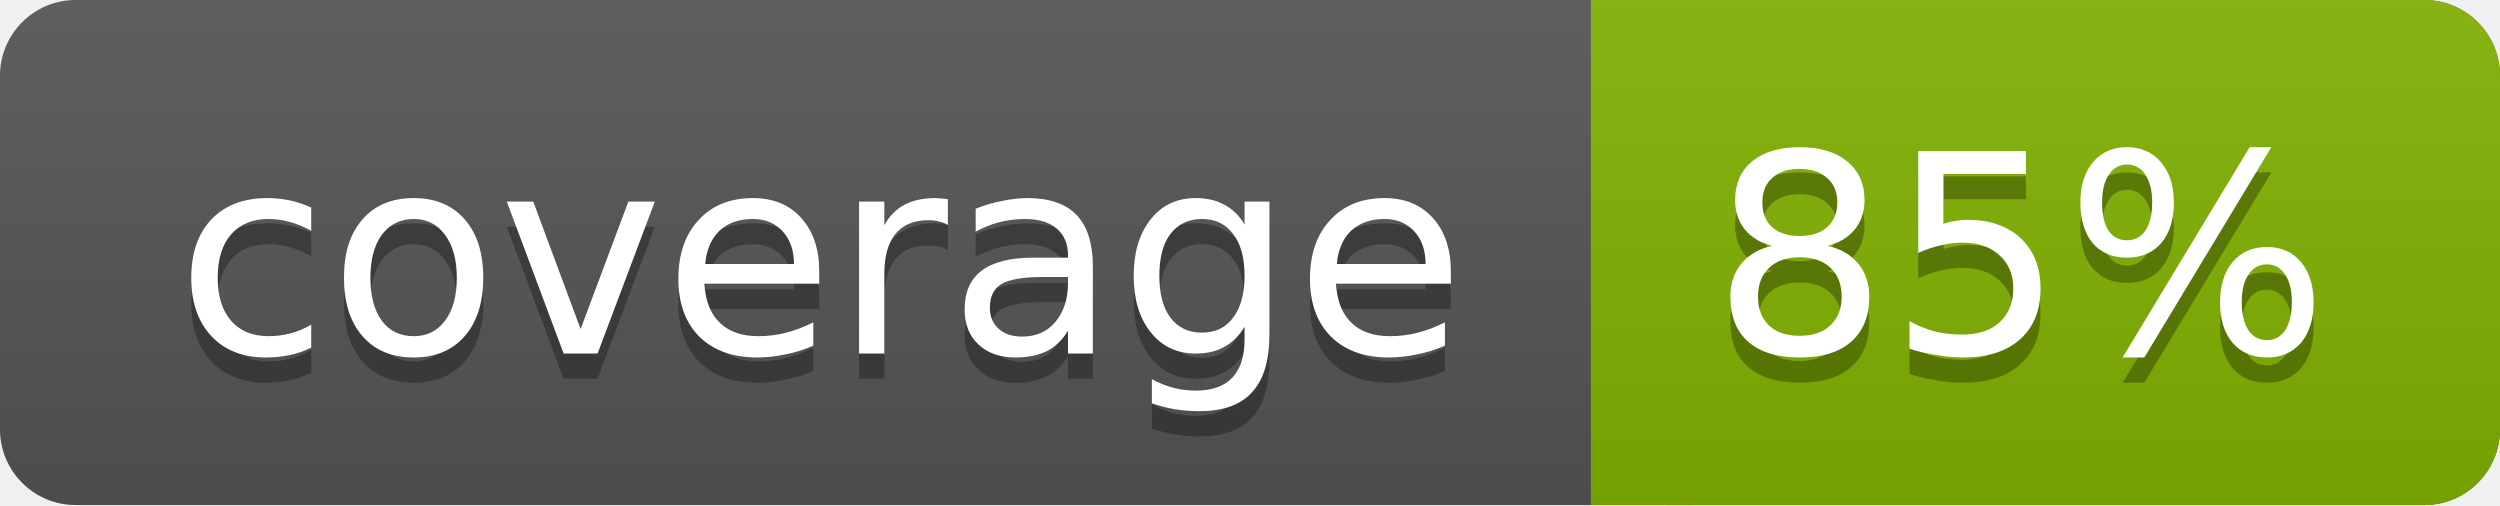
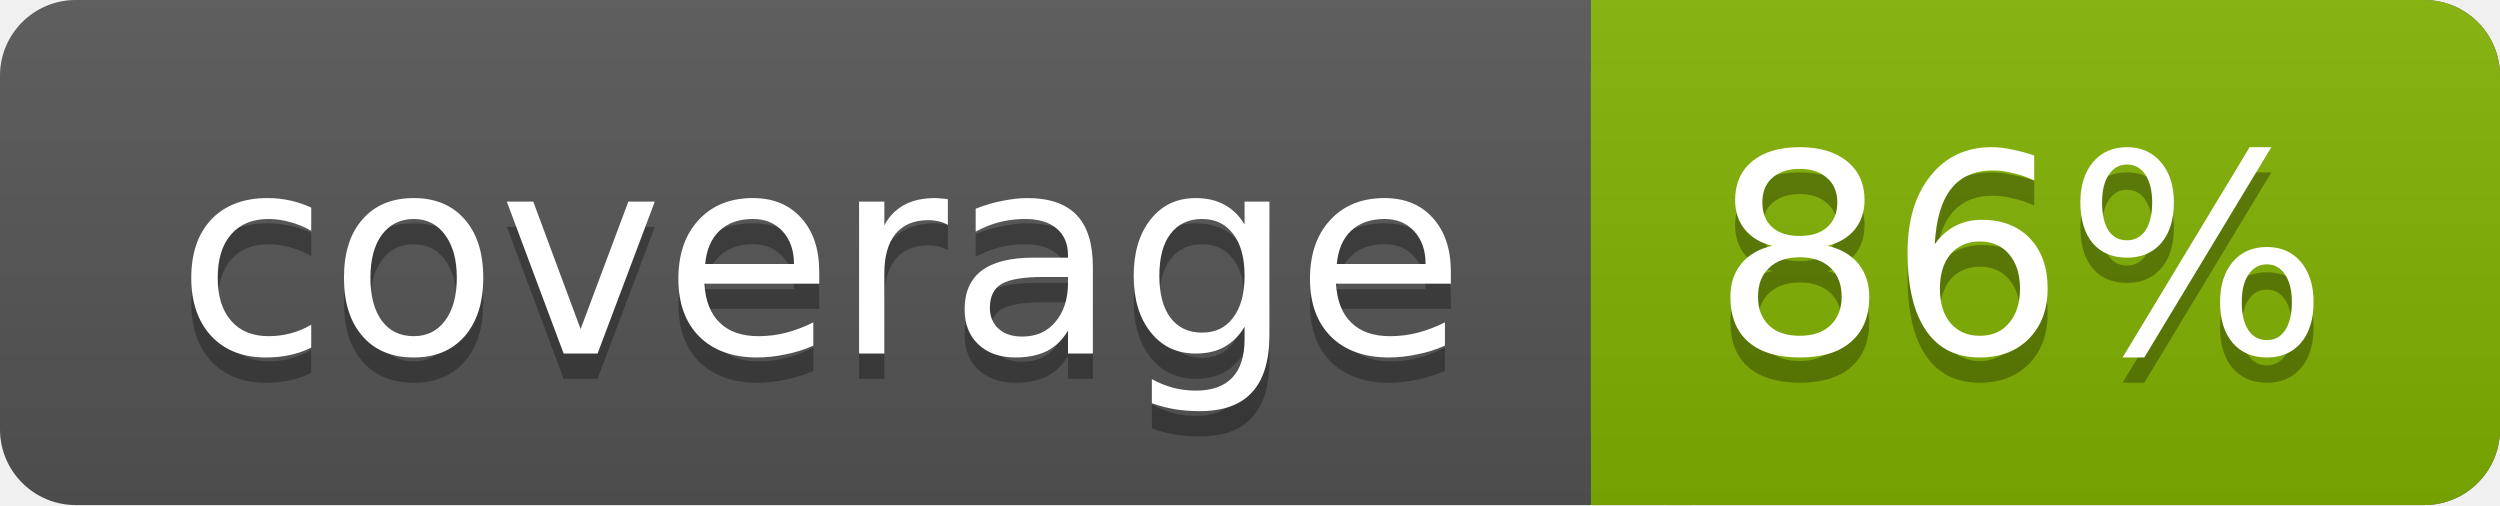
<svg xmlns="http://www.w3.org/2000/svg" width="99" height="20">
  <linearGradient id="a" x2="0" y2="100%">
    <stop offset="0" stop-color="#bbb" stop-opacity=".1" />
    <stop offset="1" stop-opacity=".1" />
  </linearGradient>
  <rect rx="3" width="99" height="20" fill="#555" />
  <rect rx="3" x="63" width="36" height="20" fill="#82b201" />
  <path fill="#82b201" d="M63 0h4v20h-4z" />
  <rect rx="3" width="99" height="20" fill="url(#a)" />
  <g fill="#fff" text-anchor="middle" font-family="DejaVu Sans,Verdana,Geneva,sans-serif" font-size="11">
    <text x="32.5" y="15" fill="#010101" fill-opacity=".3">coverage</text>
    <text x="32.5" y="14">coverage</text>
-     <text x="80" y="15" fill="#010101" fill-opacity=".3">85%</text>
-     <text x="80" y="14">85%</text>
+     <text x="80" y="15" fill="#010101" fill-opacity=".3">86%</text>
+     <text x="80" y="14">86%</text>
  </g>
</svg>
